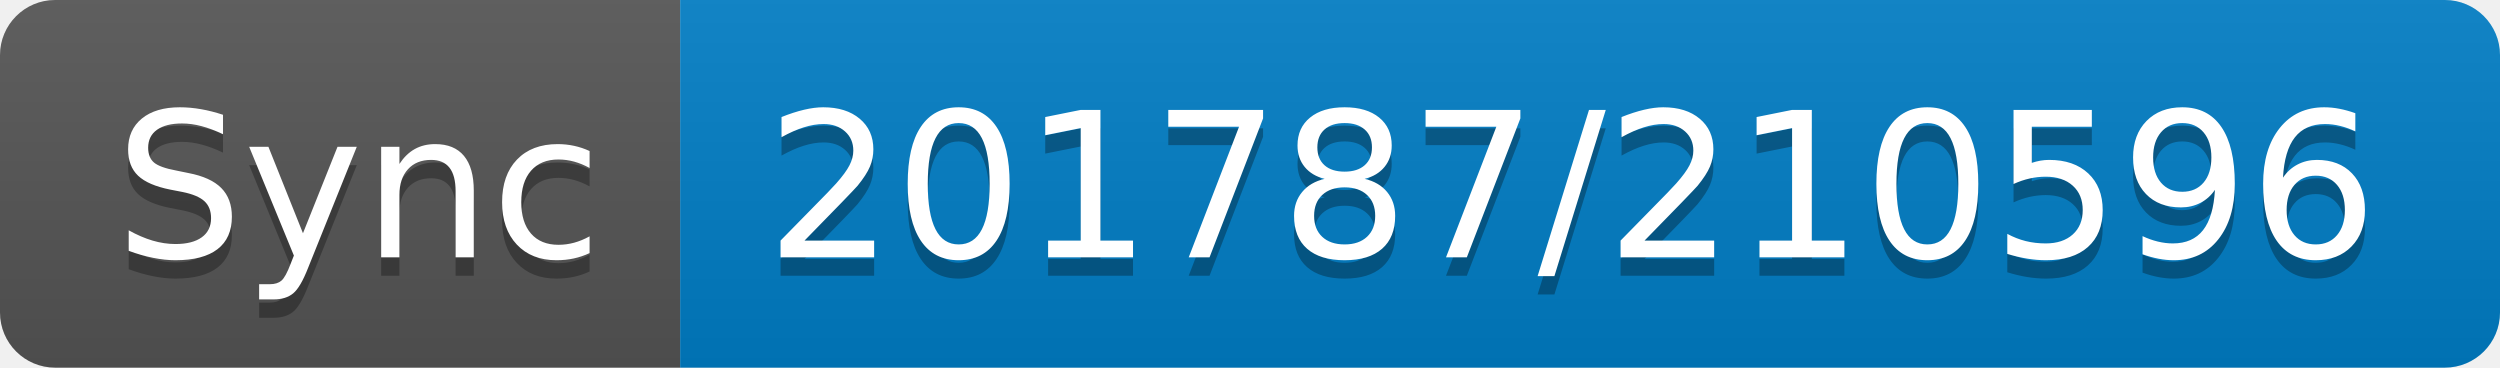
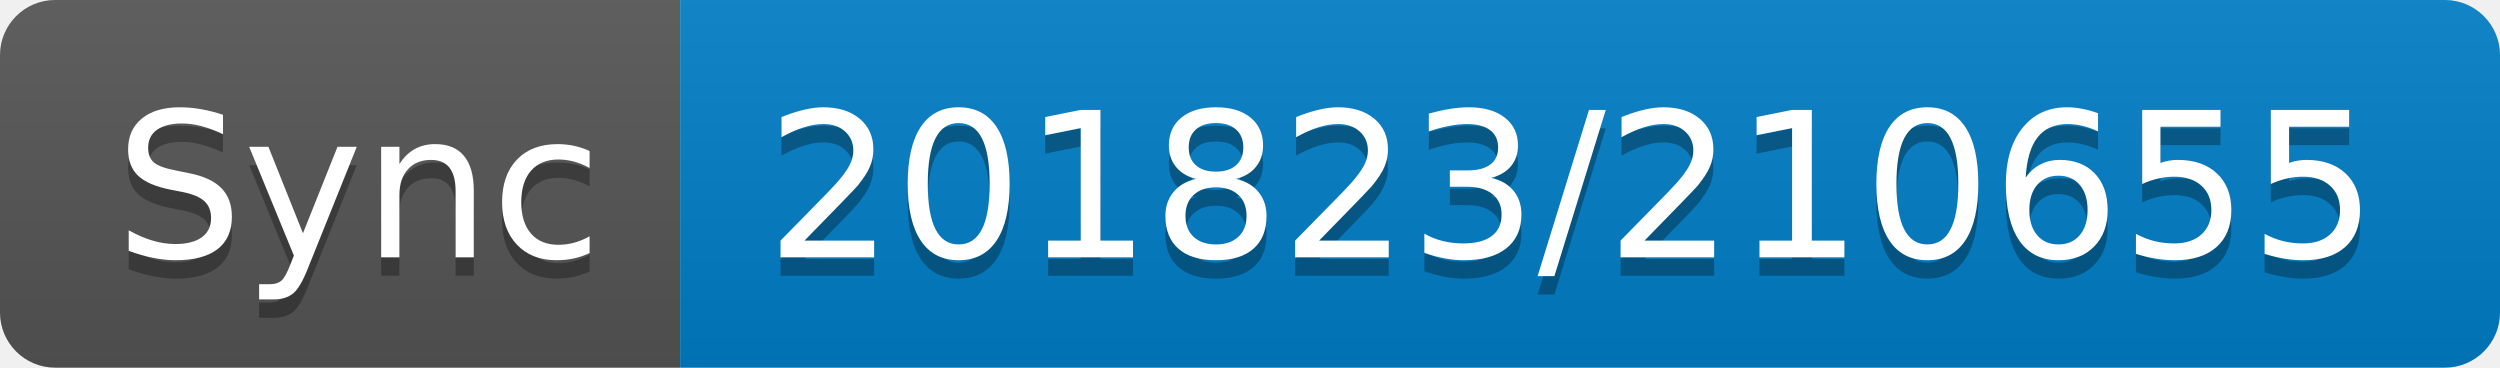
- <svg xmlns="http://www.w3.org/2000/svg" width="136" height="20" role="img" aria-label="Sync: 201787/210596">
+ <svg xmlns="http://www.w3.org/2000/svg" width="136" height="20" role="img" aria-label="Sync: 201823/210655">
  <linearGradient id="s" x2="0" y2="100%">
    <stop offset="0" stop-color="#bbb" stop-opacity=".1" />
    <stop offset="1" stop-opacity=".1" />
  </linearGradient>
  <clipPath id="r">
    <rect width="136" height="20" rx="3" fill="#fff" />
  </clipPath>
  <g clip-path="url(#r)">
    <rect width="37" height="20" fill="#555" />
    <rect x="37" width="99" height="20" fill="#007ec6" />
    <rect width="136" height="20" fill="url(#s)" />
  </g>
  <g fill="#fff" text-anchor="middle" font-family="Verdana,Geneva,DejaVu Sans,sans-serif" text-rendering="geometricPrecision" font-size="110">
    <text aria-hidden="true" x="195" y="150" fill="#010101" fill-opacity=".3" transform="scale(.1)" textLength="270">Sync</text>
    <text x="195" y="140" transform="scale(.1)" fill="#fff" textLength="270">Sync</text>
-     <text aria-hidden="true" x="855" y="150" fill="#010101" fill-opacity=".3" transform="scale(.1)" textLength="890">201787/210596</text>
-     <text x="855" y="140" transform="scale(.1)" fill="#fff" textLength="890">201787/210596</text>
+     <text aria-hidden="true" x="855" y="150" fill="#010101" fill-opacity=".3" transform="scale(.1)" textLength="890">201823/210655</text>
+     <text x="855" y="140" transform="scale(.1)" fill="#fff" textLength="890">201823/210655</text>
  </g>
</svg>
